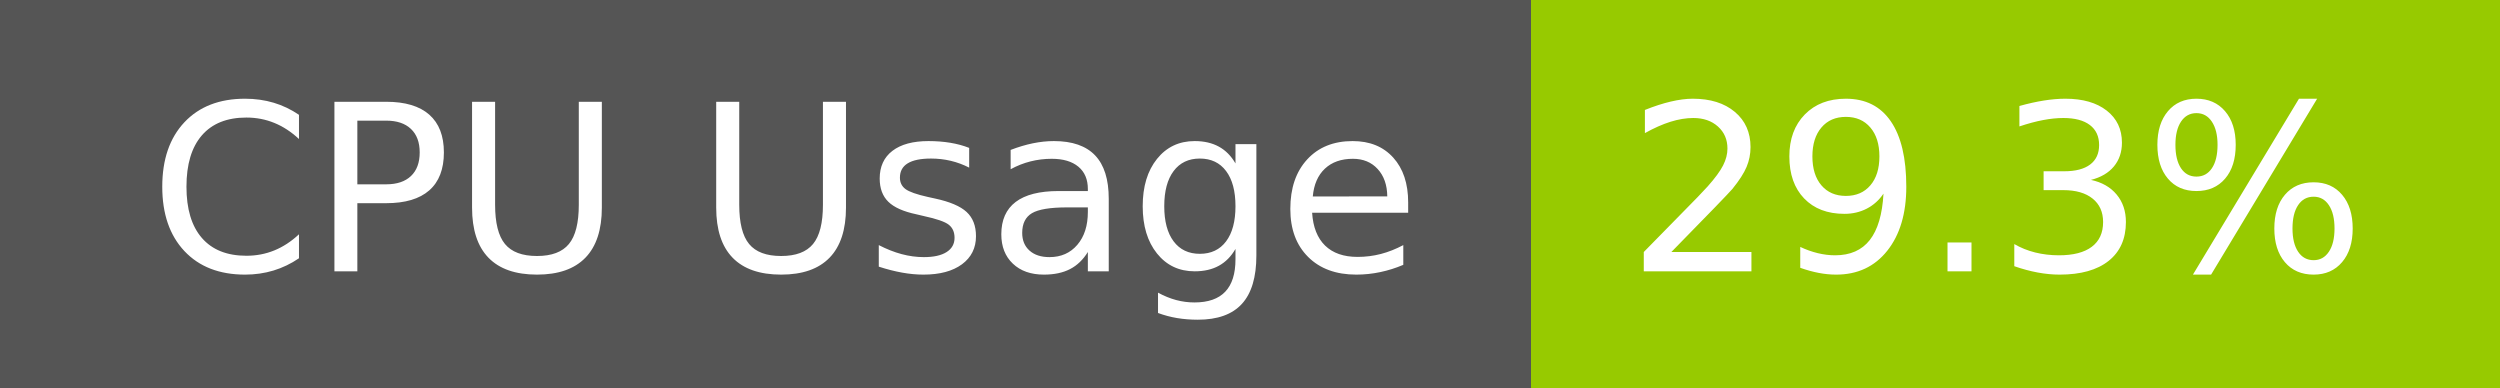
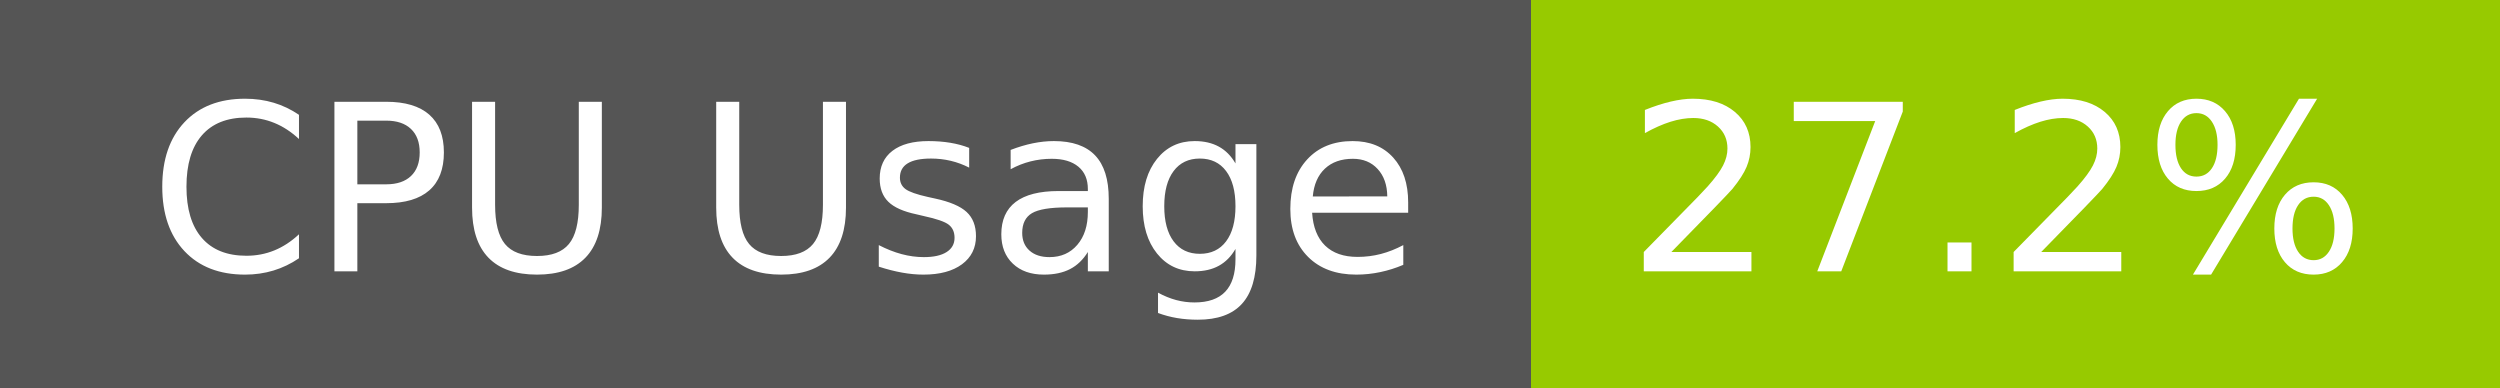
- <svg xmlns="http://www.w3.org/2000/svg" width="129" height="20" role="img" aria-label="CPU Usage: 29.3%">
+ <svg xmlns="http://www.w3.org/2000/svg" width="129" height="20" role="img" aria-label="CPU Usage: 27.2%">
  <g shape-rendering="crispEdges">
    <rect width="79" height="20" fill="#555" />
    <rect x="79" width="50" height="20" fill="#97ca00" />
  </g>
  <g fill="#fff" text-anchor="middle" font-family="Verdana,Geneva,DejaVu Sans,sans-serif" text-rendering="geometricPrecision" font-size="120">
    <text x="405" y="140" transform="scale(.1)" fill="#fff" textLength="665">CPU Usage</text>
-     <text x="1030" y="140" transform="scale(.1)" fill="#fff" textLength="390">29.3%</text>
+     <text x="1030" y="140" transform="scale(.1)" fill="#fff" textLength="390">27.2%</text>
  </g>
</svg>
